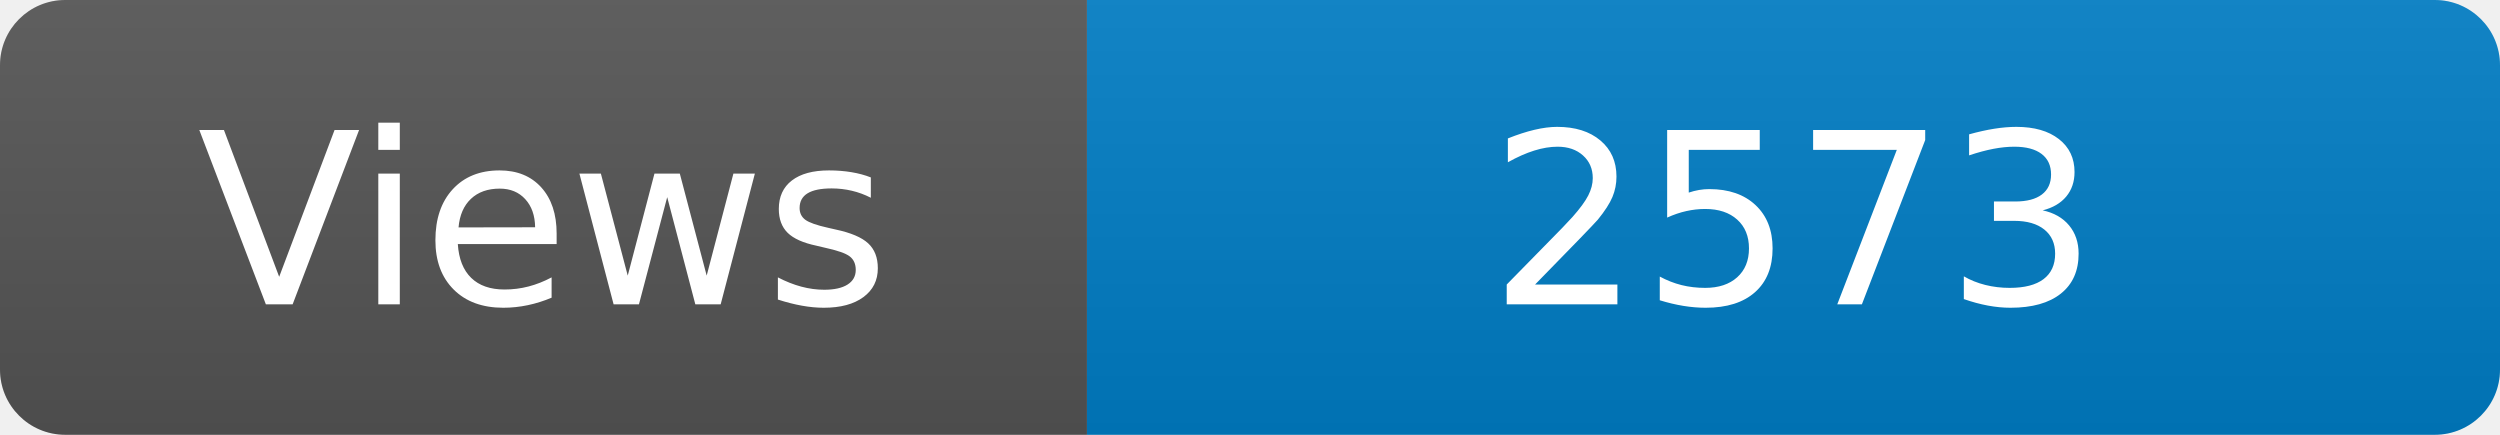
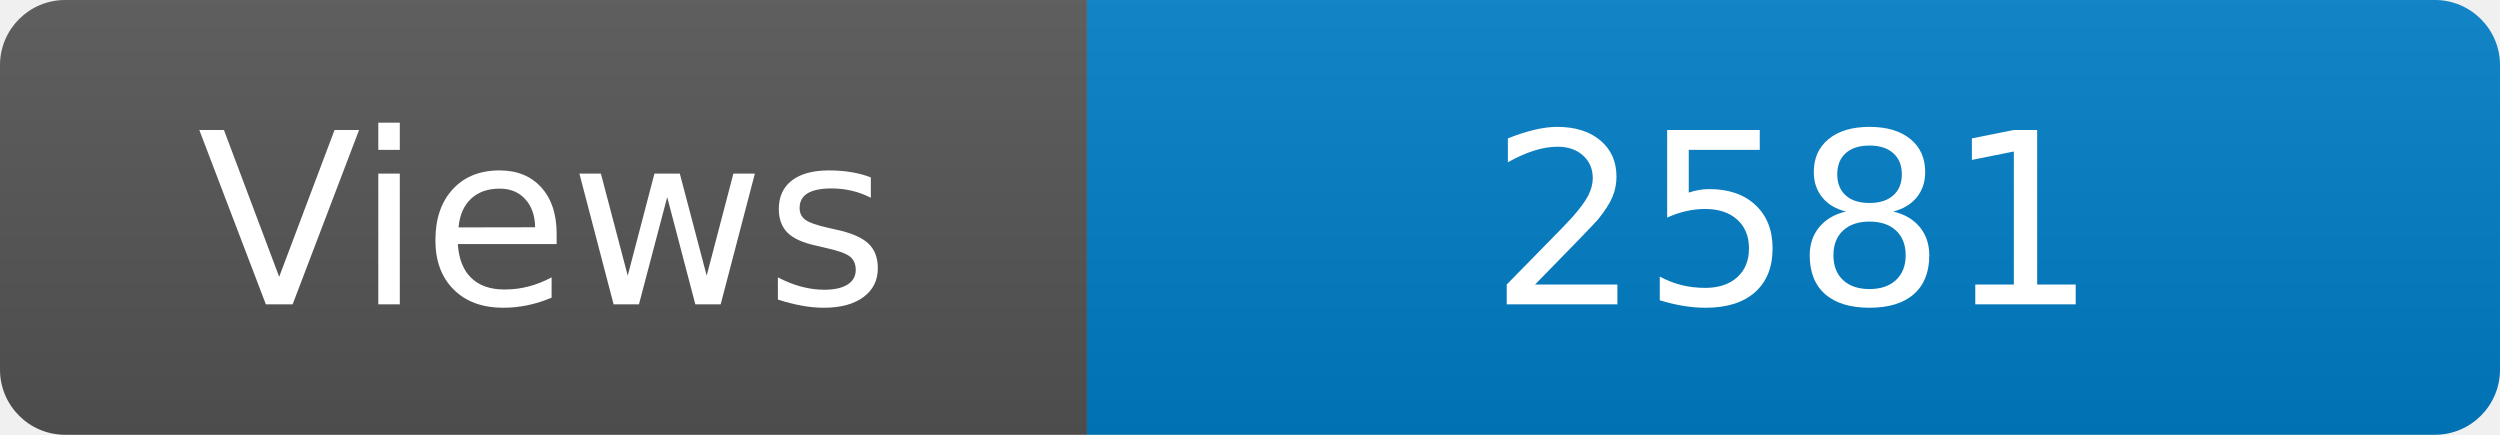
<svg xmlns="http://www.w3.org/2000/svg" width="115" height="20" role="img" aria-label="Maintained?: yes">
  <linearGradient id="s" x2="0" y2="100%">
    <stop offset="0" stop-color="#bbb" stop-opacity=".1" />
    <stop offset="1" stop-opacity=".1" />
  </linearGradient>
  <clipPath id="r">
    <rect width="115" height="20" rx="3" fill="#fff" />
  </clipPath>
  <g clip-path="url(#r)">
    <rect width="50" height="20" fill="#555" />
    <rect x="50" width="160" height="20" fill="#007ec6" />
    <rect width="115" height="20" fill="url(#s)" />
  </g>
  <g fill="#fff" text-anchor="middle" font-family="Verdana,Geneva,DejaVu Sans,sans-serif" font-size="110">
    <text x="250" y="140" transform="scale(.1)" fill="#fff">Views</text>
-     <text x="825" y="140" transform="scale(.1)" fill="#fff">2573</text>
+     <text x="825" y="140" transform="scale(.1)" fill="#fff">2581</text>
  </g>
</svg>
